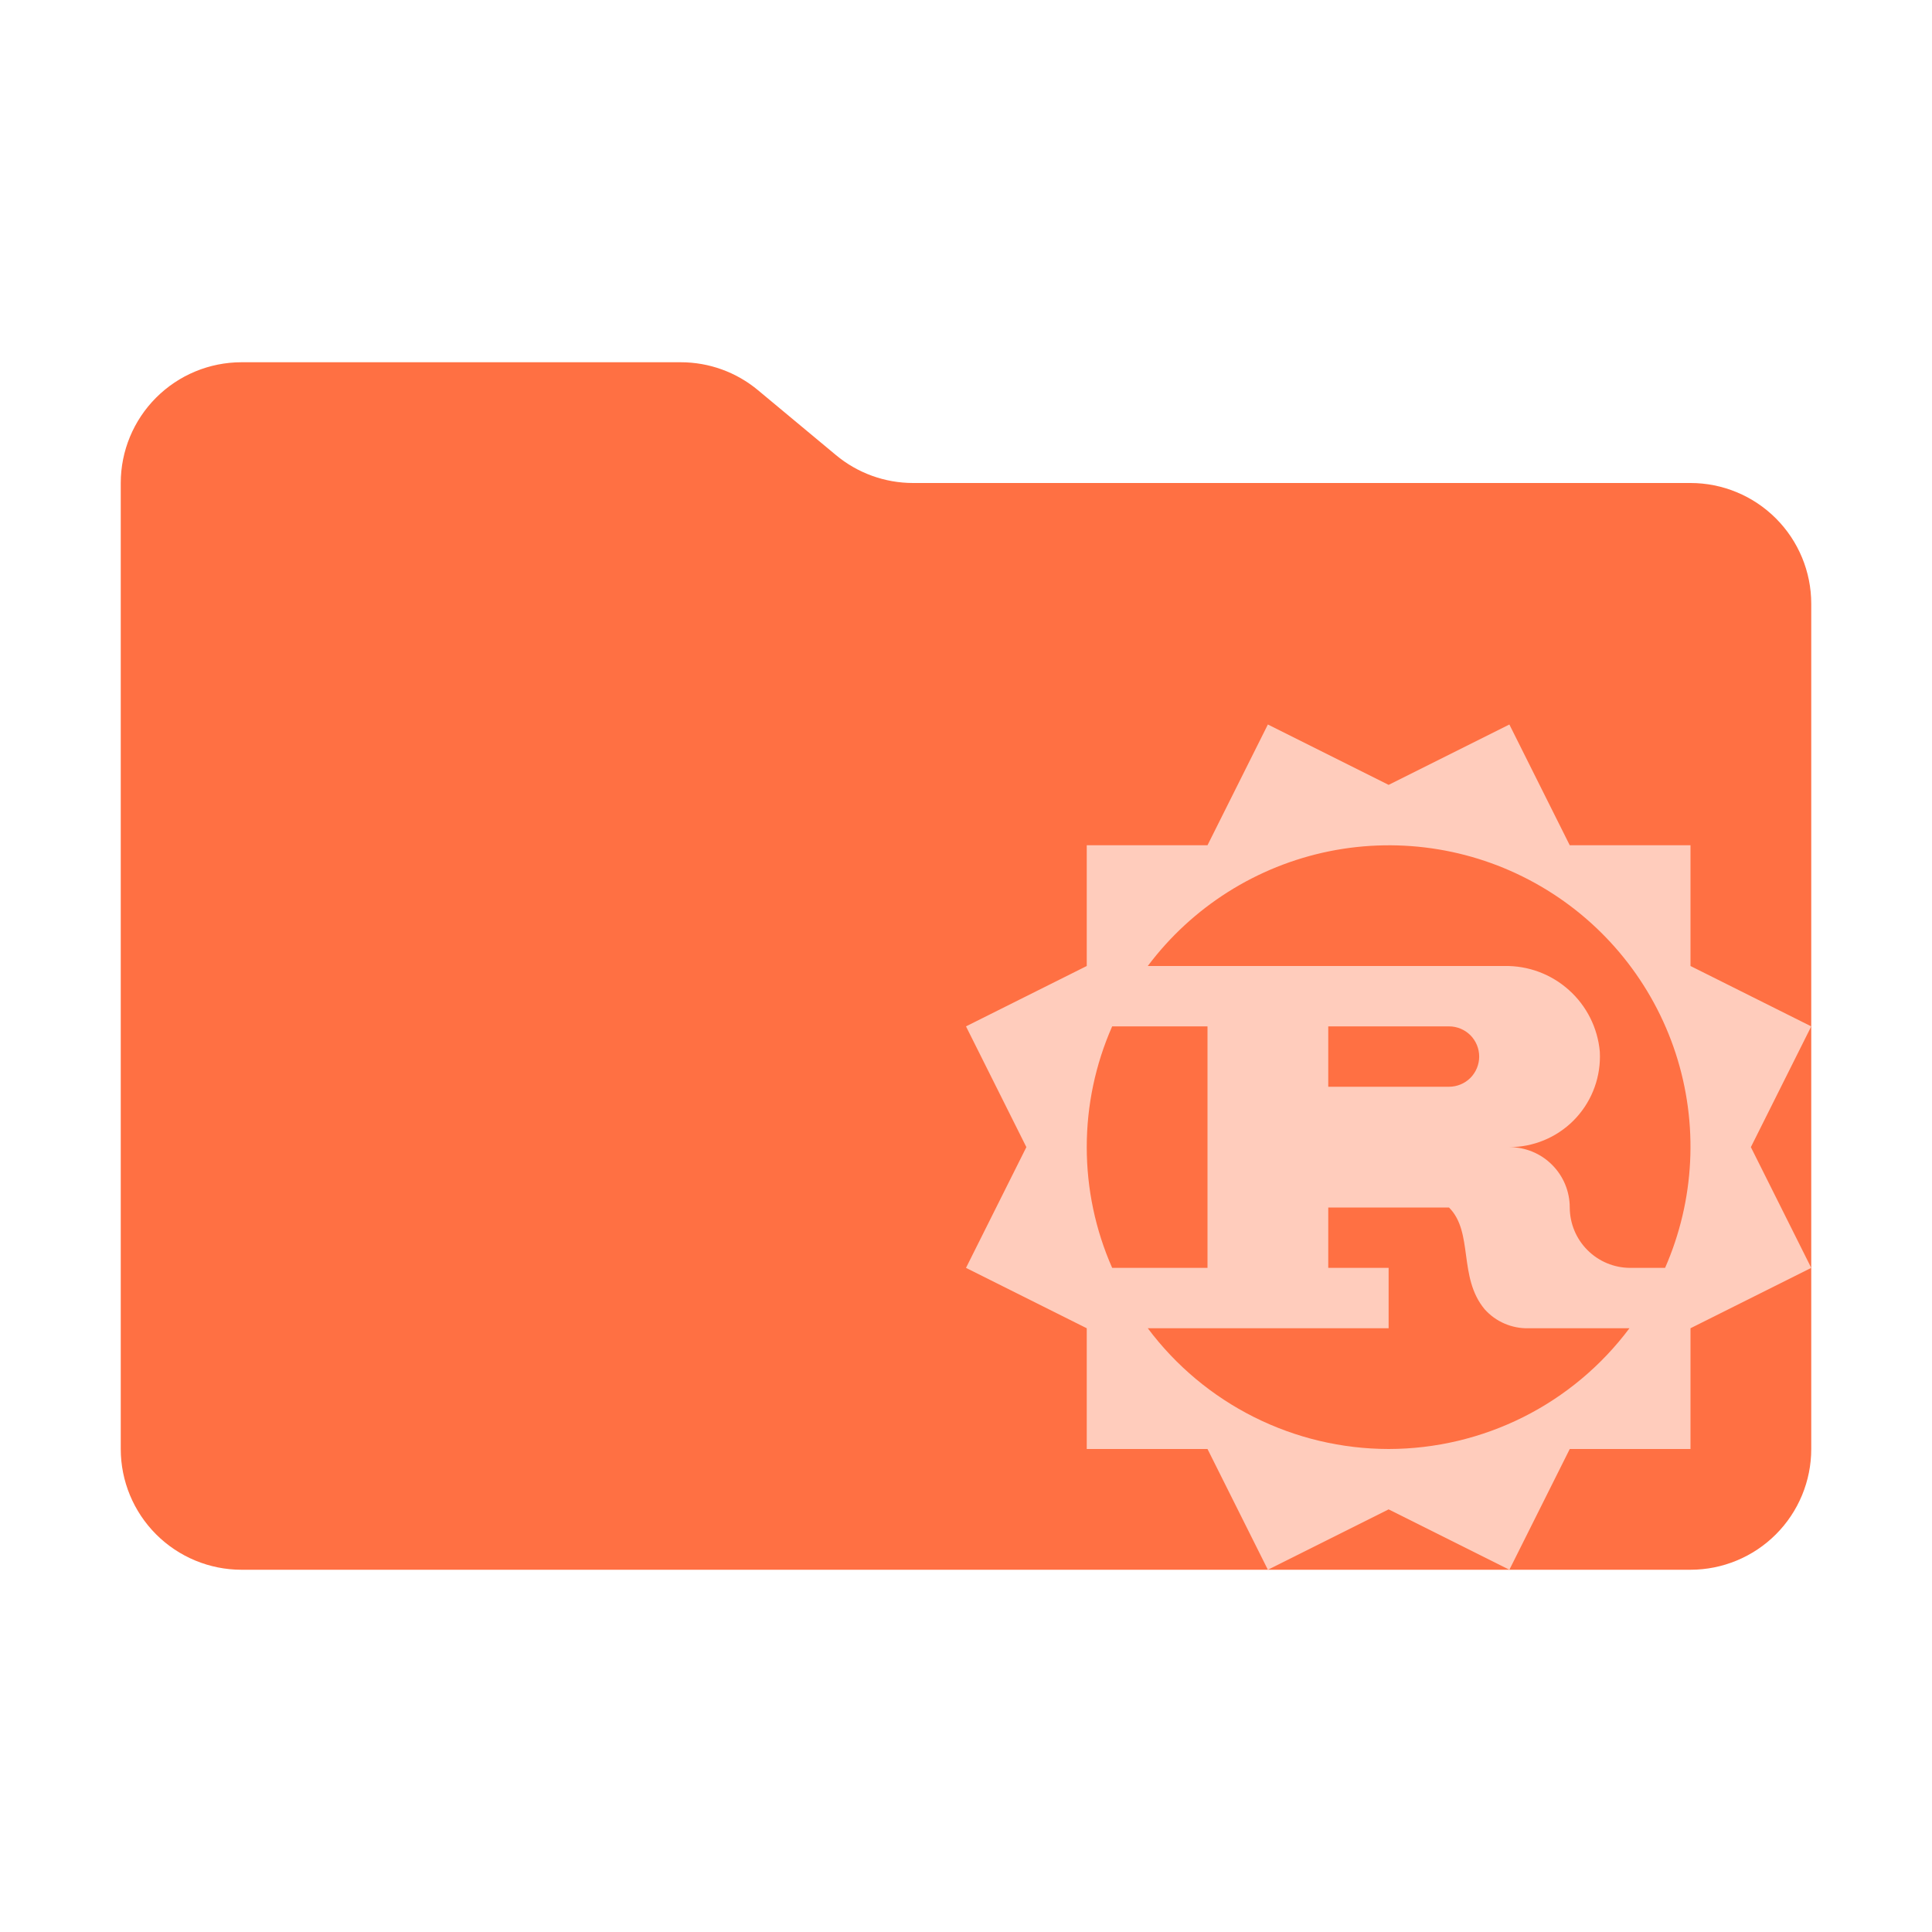
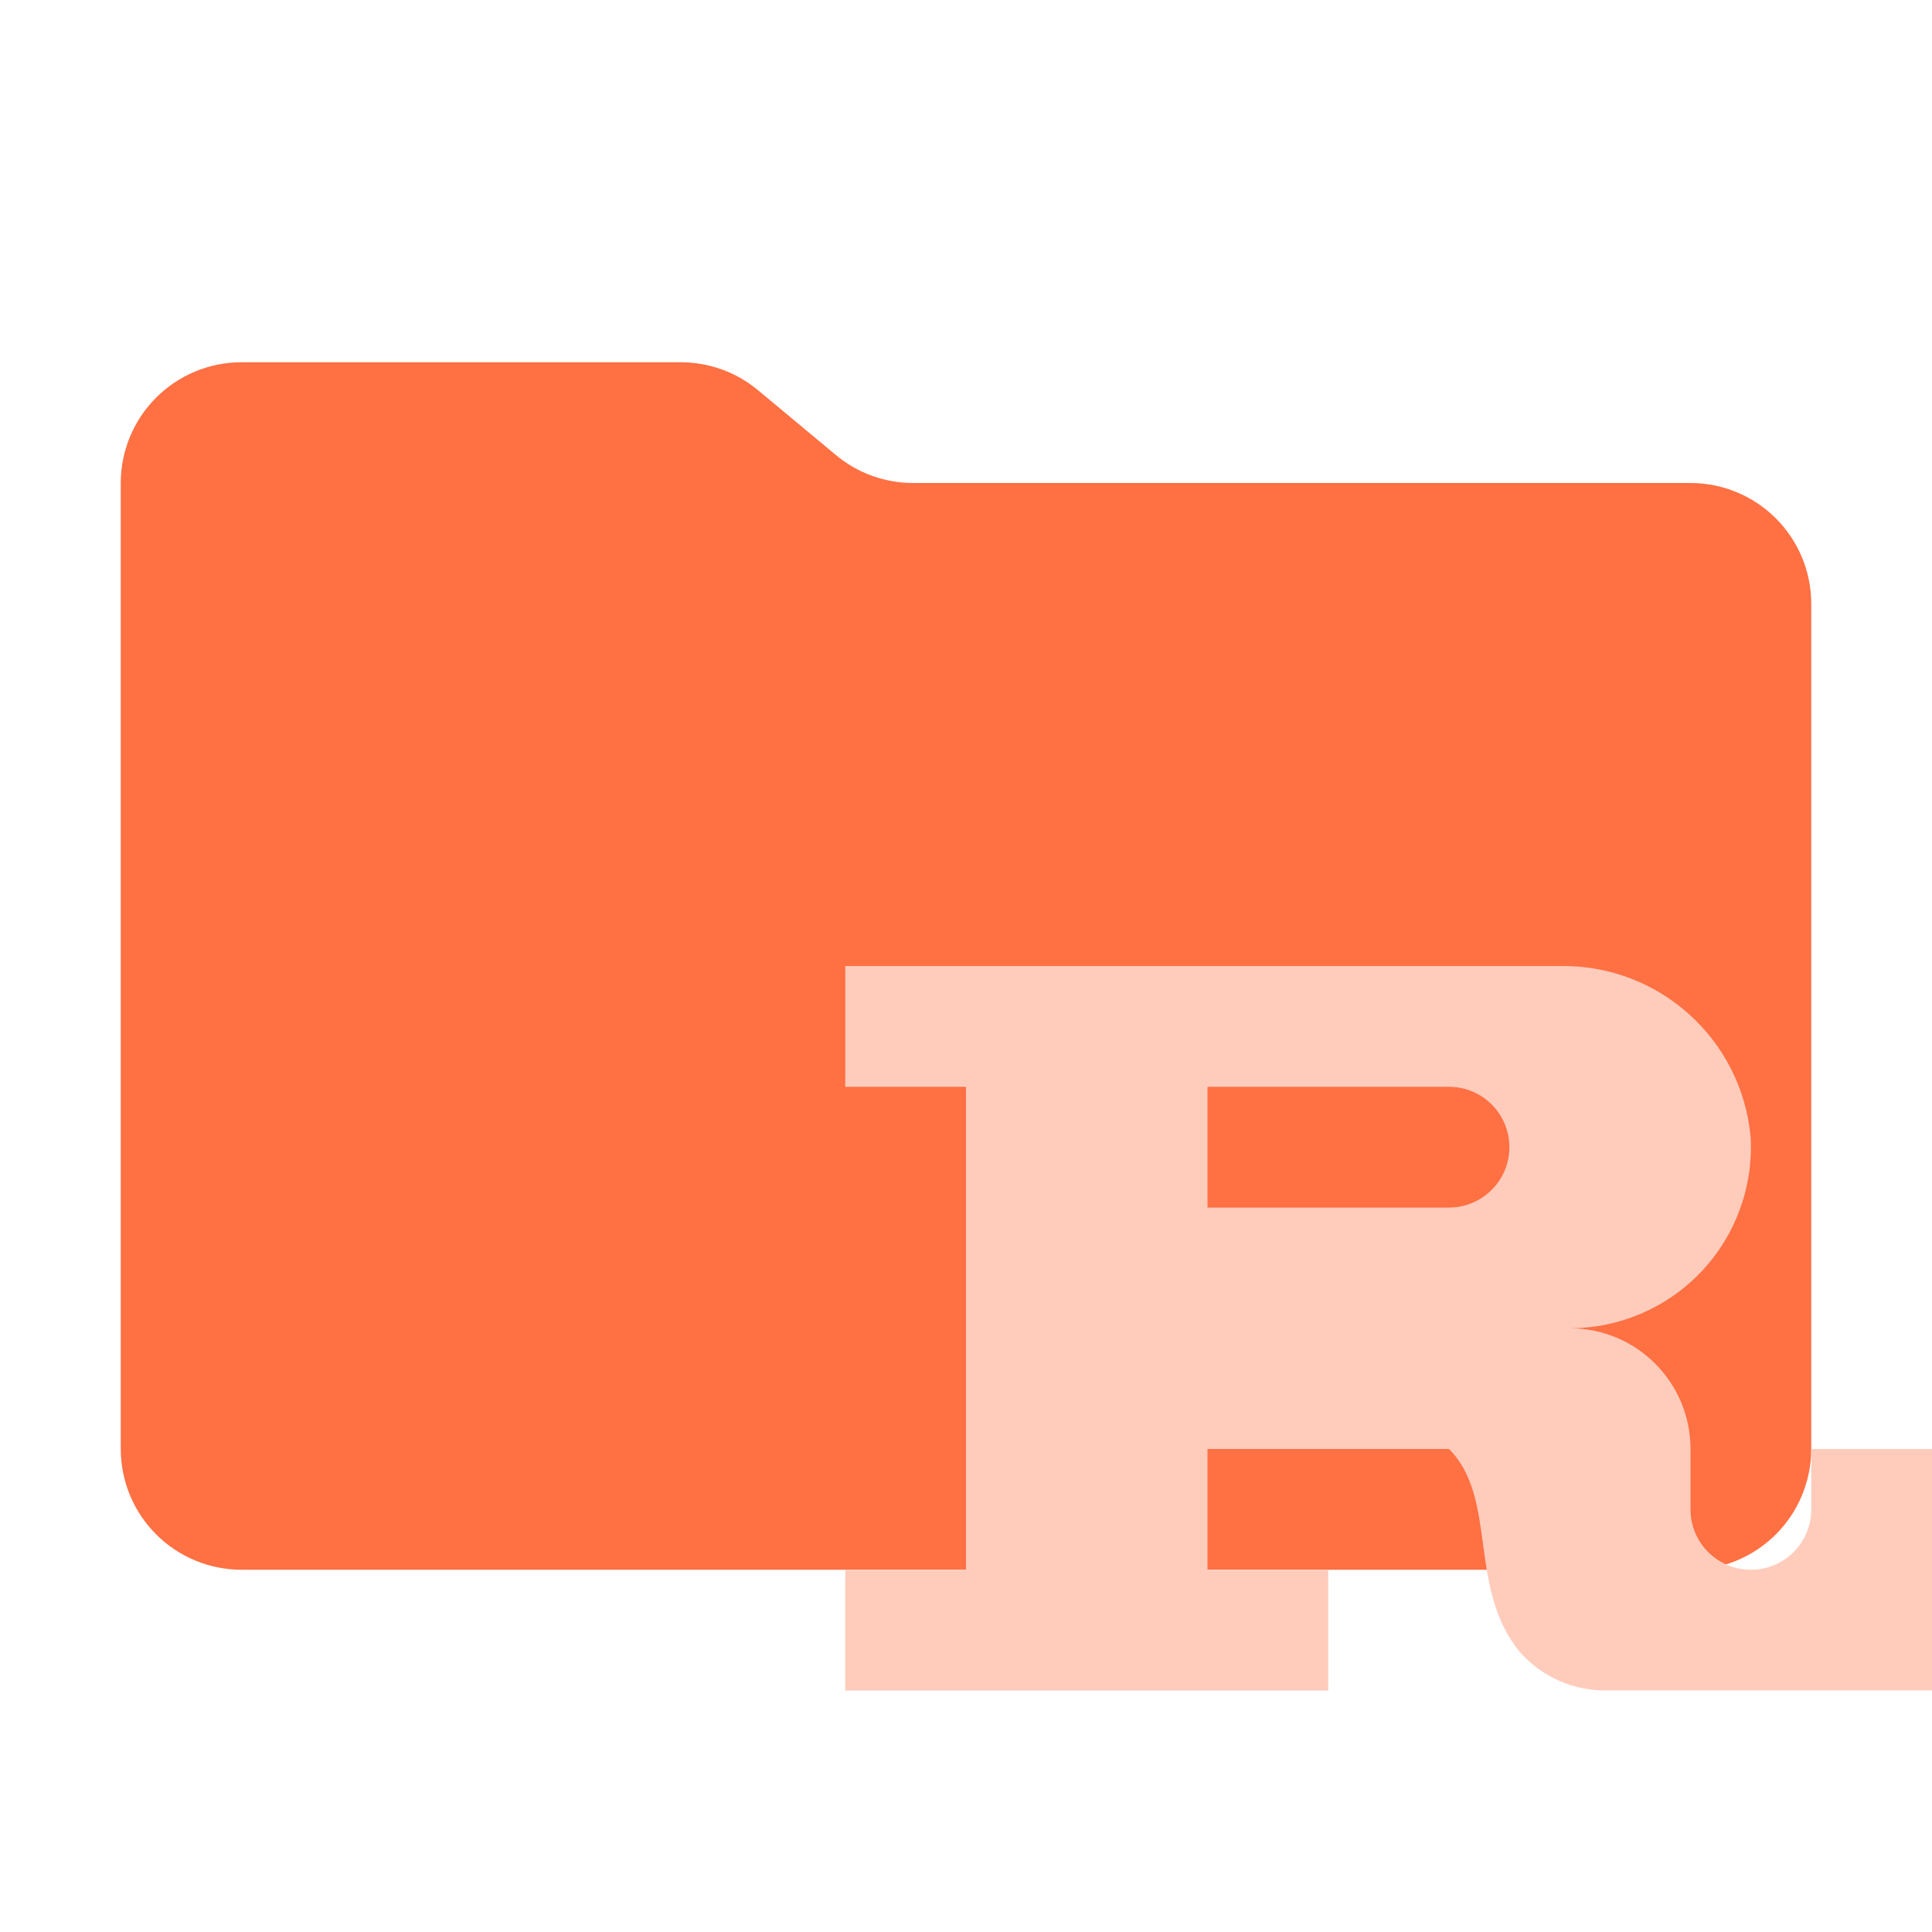
- <svg xmlns="http://www.w3.org/2000/svg" viewBox="0 0 32 32">
+ <svg xmlns="http://www.w3.org/2000/svg" version="1.1" viewBox="0 0 32 32">
  <path d="M13.844 7.536L12.556 6.464C12.197 6.164 11.744 6 11.276 6H4C3.47 6 2.961 6.211 2.586 6.586C2.211 6.961 2 7.47 2 8V24C2 24.53 2.211 25.039 2.586 25.414C2.961 25.789 3.47 26 4 26H28C28.53 26 29.039 25.789 29.414 25.414C29.789 25.039 30 24.53 30 24V10C30 9.47 29.789 8.961 29.414 8.586C29.039 8.211 28.53 8 28 8H15.124C14.656 8 14.203 7.836 13.844 7.536Z" fill="#FF7043" />
-   <path d="M30 17L28 16V14H26L25 12L23 13L21 12L20 14H18V16L16 17L17 19L16 21L18 22V24H20L21 26L23 25L25 26L26 24H28V22L30 21L29 19L30 17ZM18 19C18 18.311 18.143 17.63 18.421 17H20V21H18.421C18.143 20.37 18 19.689 18 19ZM23 24C22.226 23.999 21.462 23.818 20.77 23.471C20.077 23.124 19.475 22.62 19.011 22H23V21H22V20H24C24.41 20.41 24.148 21.154 24.59 21.685C24.681 21.787 24.794 21.869 24.92 21.923C25.046 21.977 25.182 22.004 25.32 22H26.989C26.525 22.62 25.923 23.124 25.231 23.471C24.538 23.818 23.775 23.999 23 24ZM22 18V17H24C24.133 17 24.26 17.053 24.354 17.146C24.447 17.24 24.5 17.367 24.5 17.5C24.5 17.633 24.447 17.76 24.354 17.854C24.26 17.947 24.133 18 24 18H22ZM27.579 21H27C26.735 20.999 26.481 20.894 26.294 20.706C26.106 20.519 26.001 20.265 26 20C26 19.735 25.895 19.48 25.707 19.293C25.52 19.105 25.265 19 25 19C25.398 19 25.779 18.842 26.061 18.561C26.342 18.279 26.5 17.898 26.5 17.5C26.5 17.473 26.499 17.447 26.498 17.419C26.463 17.026 26.28 16.661 25.986 16.398C25.692 16.134 25.31 15.992 24.915 16H19.011C19.746 15.02 20.815 14.344 22.016 14.1C23.217 13.857 24.465 14.064 25.523 14.682C26.581 15.299 27.375 16.284 27.755 17.449C28.134 18.614 28.071 19.878 27.579 21Z" fill="#FFCCBC" />
+   <path d="m30 24v1a1 1 0 0 1-2 0v-1a2 2 0 0 0-2-2 3 3 0 0 0 2.996-3.161 3.115 3.114 0 0 0-3.166-2.838h-11.83v2h2v7.999h-2v2h8v-2h-2v-2h4c0.819 0.819 0.297 2.308 1.179 3.369a1.885 1.885 0 0 0 1.46 0.63h5.361v-3.999zm-6-3.999h-4v-2h4a1 1 0 0 1 0 2z" fill="#ffccbc" stroke-width="1" />
</svg>
